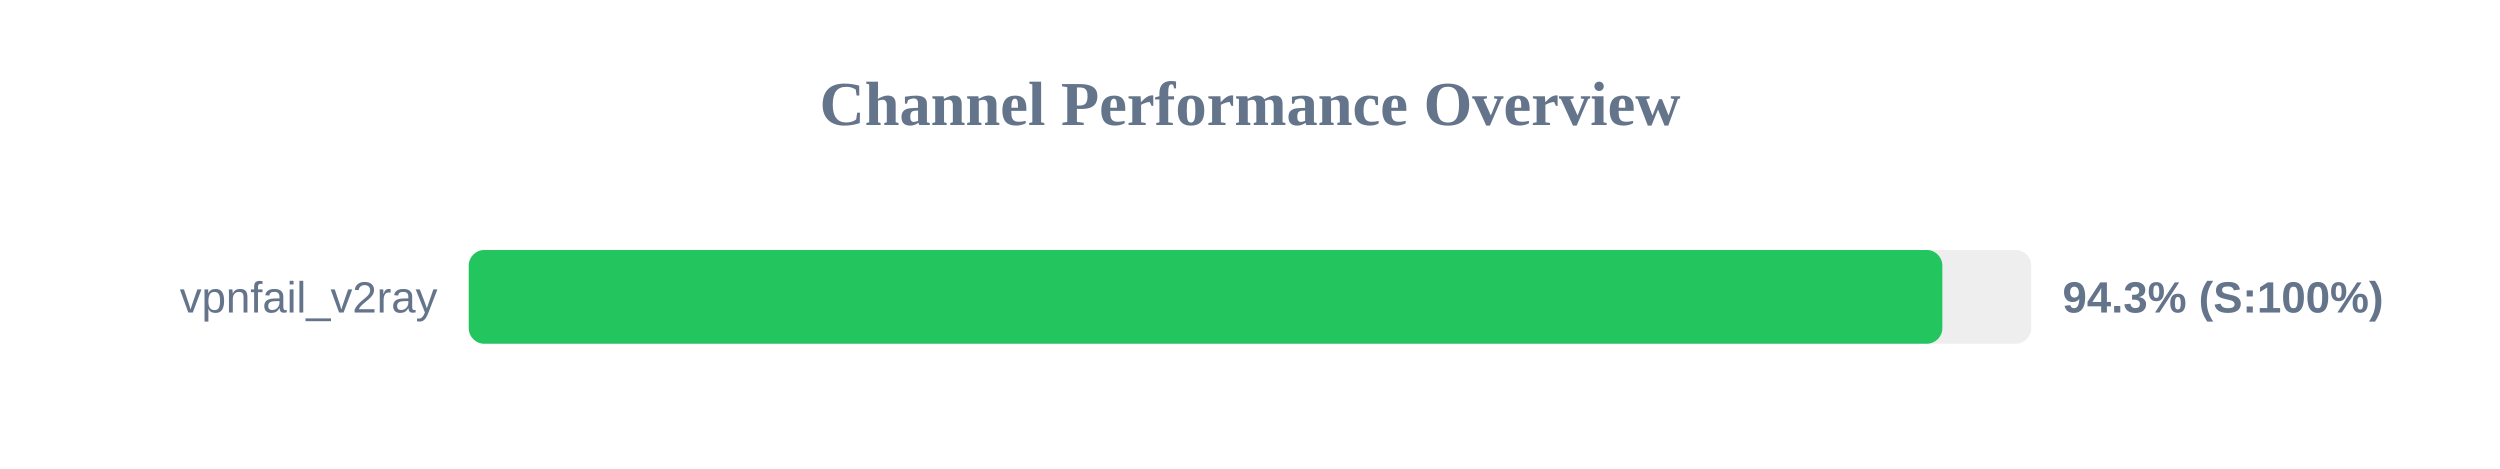
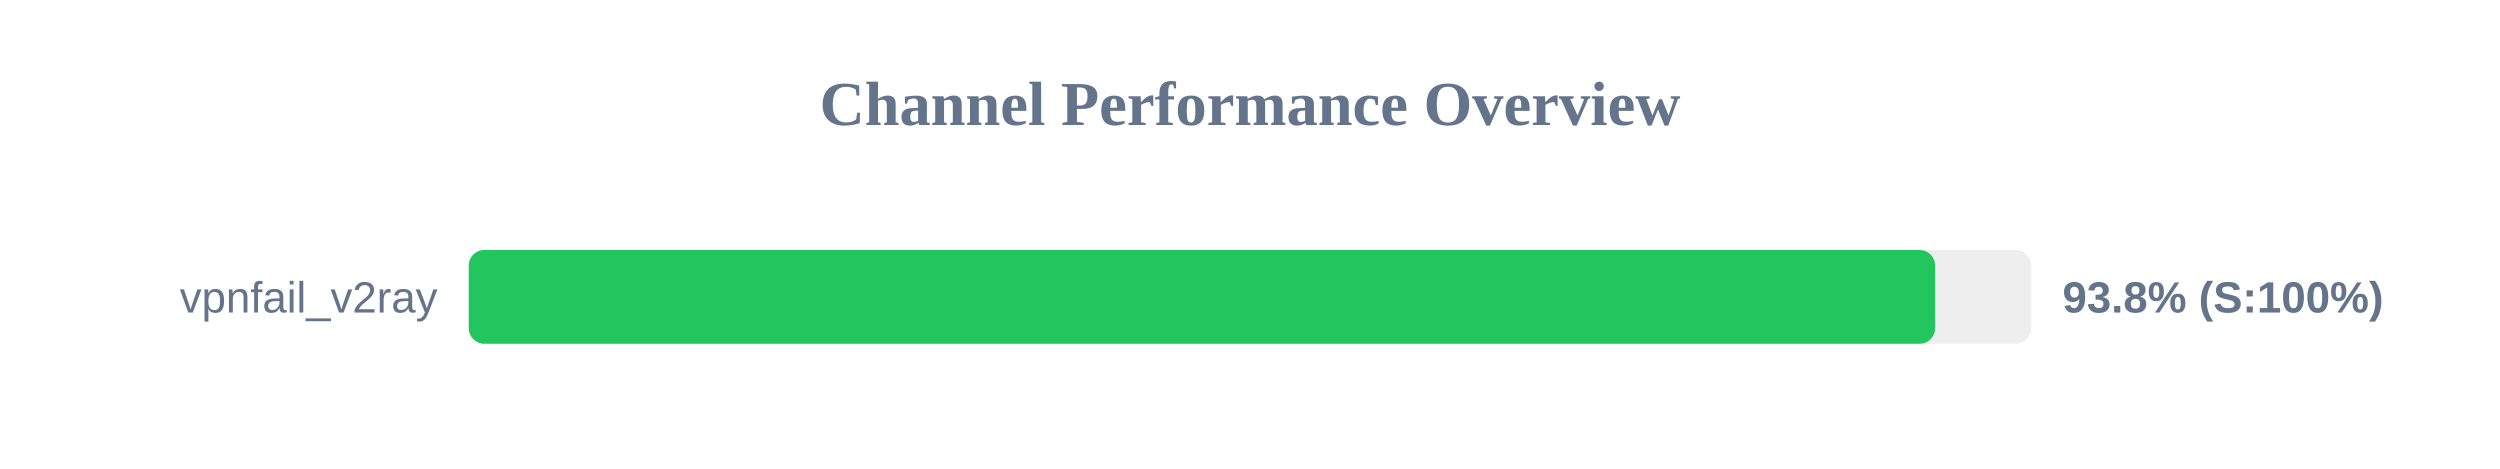
<svg xmlns="http://www.w3.org/2000/svg" width="800" height="150" version="1.1">
  <style>
        .row { font: 14px Arial; fill: #64748b; }
        .score { font: bold 14px Arial; fill: #64748b; }
    </style>
  <text x="400" y="40" text-anchor="middle" font-size="20px" font-weight="bold" fill="#64748b">Channel Performance Overview</text>
  <rect x="150" y="80" width="500" height="30" fill="#eee" rx="5" />
-   <rect x="150" y="80" width="471.55" height="30" fill="#22c55e" rx="5" />
+   <rect x="150" y="80" width="469.25" height="30" fill="#22c55e" rx="5" />
  <text x="140" y="100" text-anchor="end" class="row">vpnfail_v2ray</text>
-   <text x="660" y="100" text-anchor="start" class="score">94.3% (S:100%)</text>
+   <text x="660" y="100" text-anchor="start" class="score">93.8% (S:100%)</text>
</svg>
